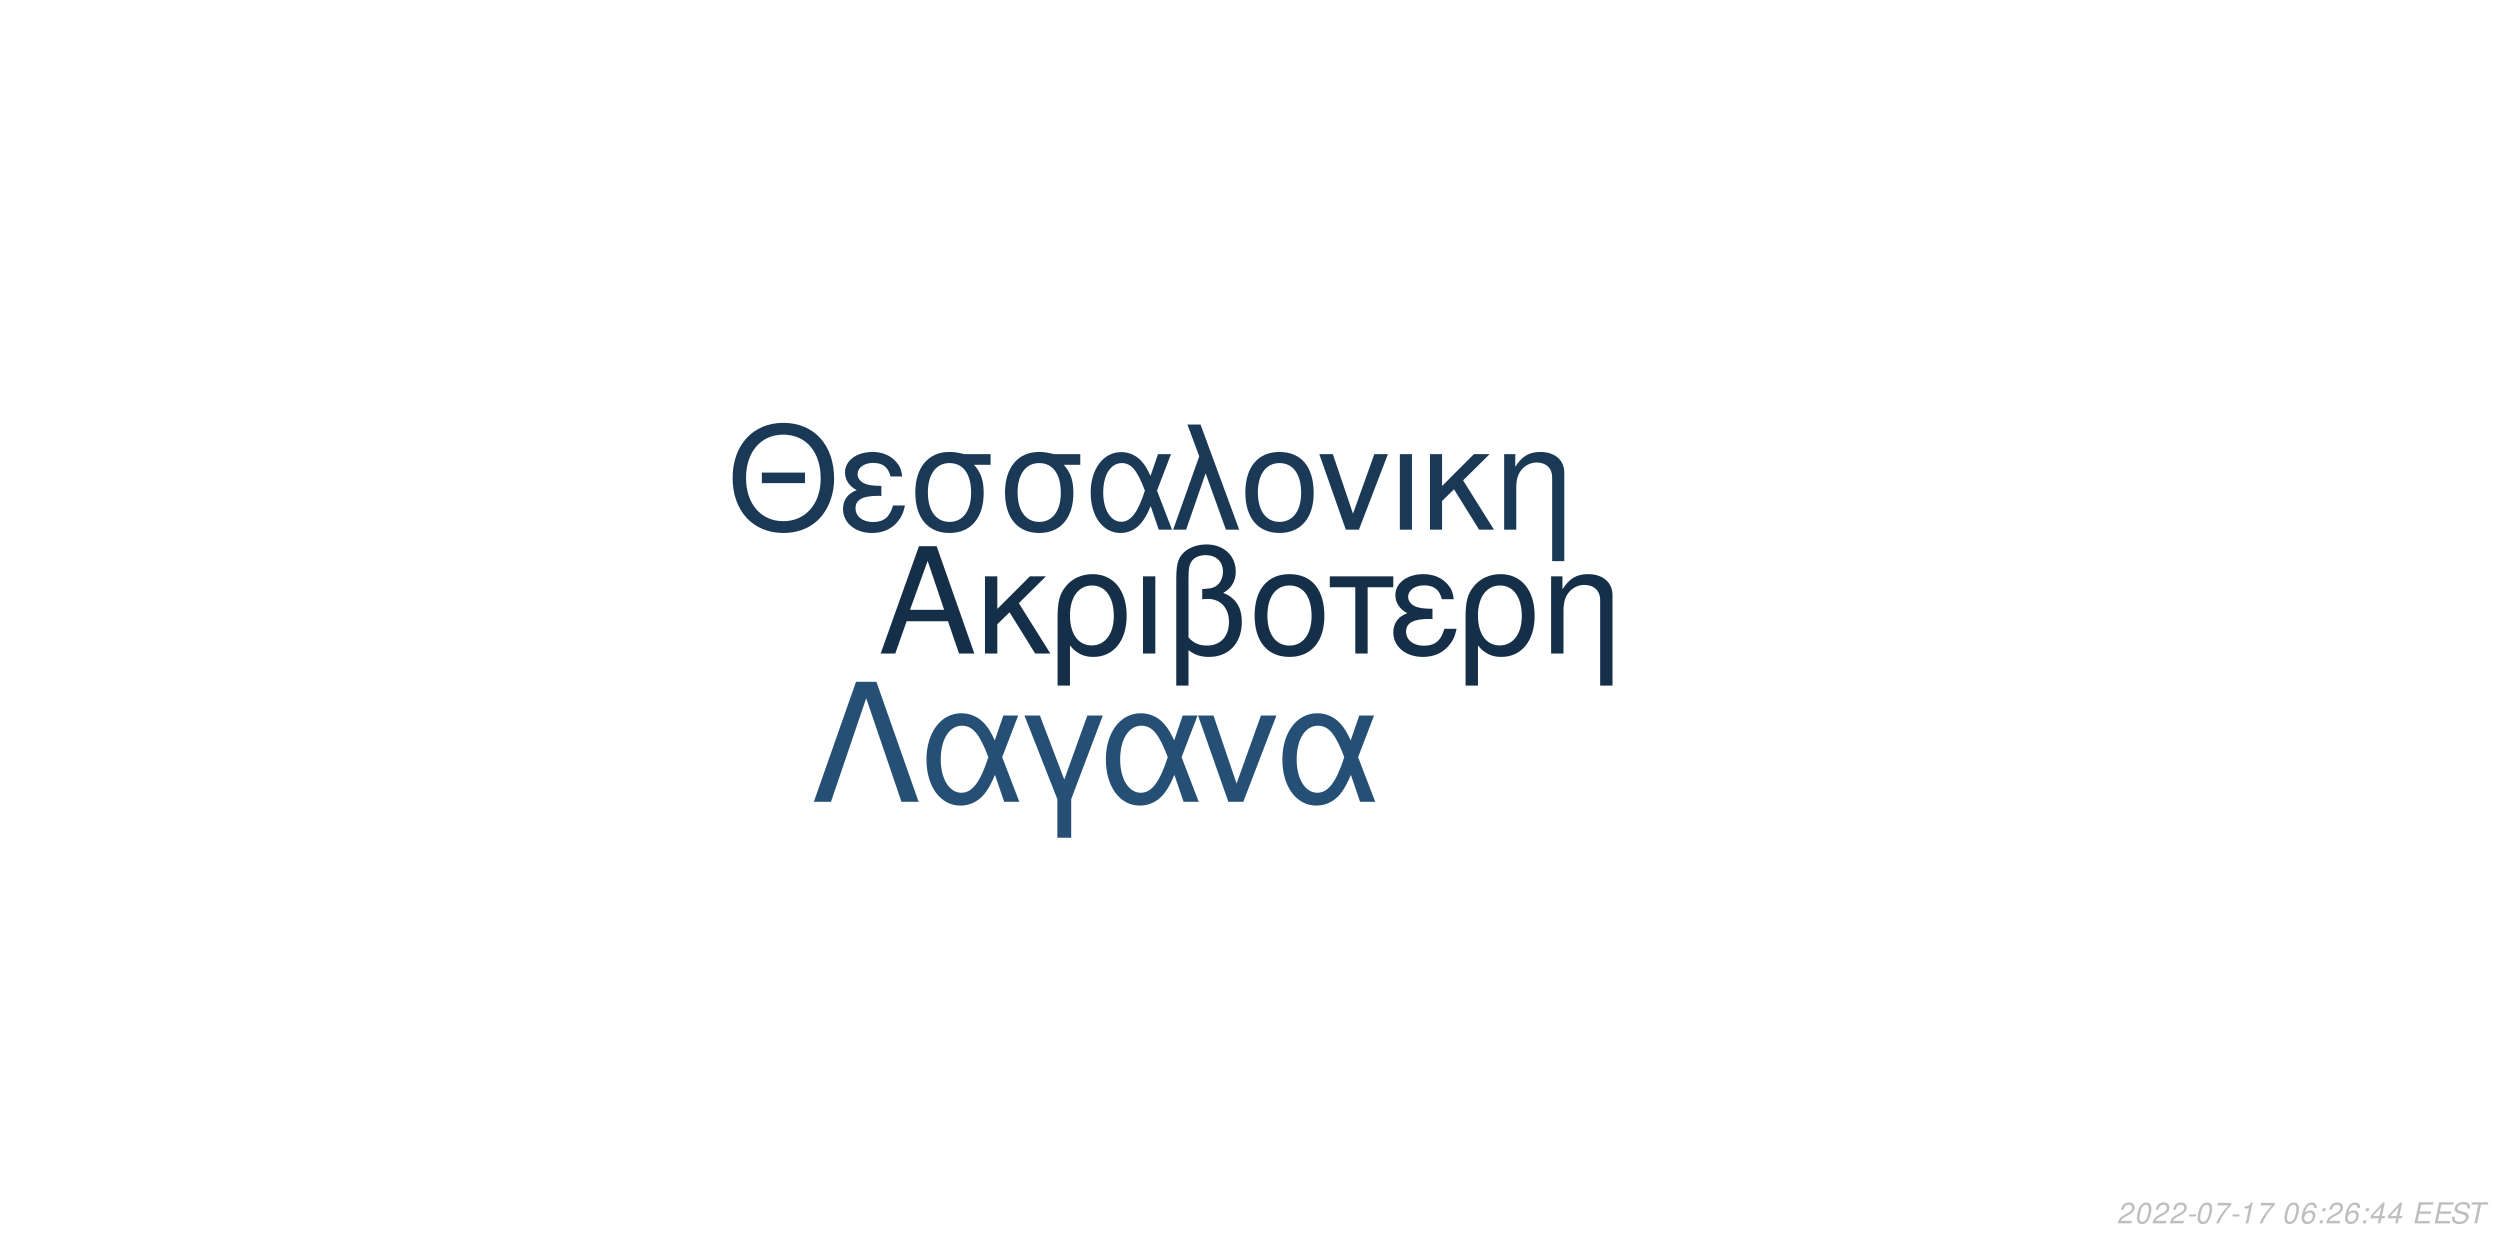
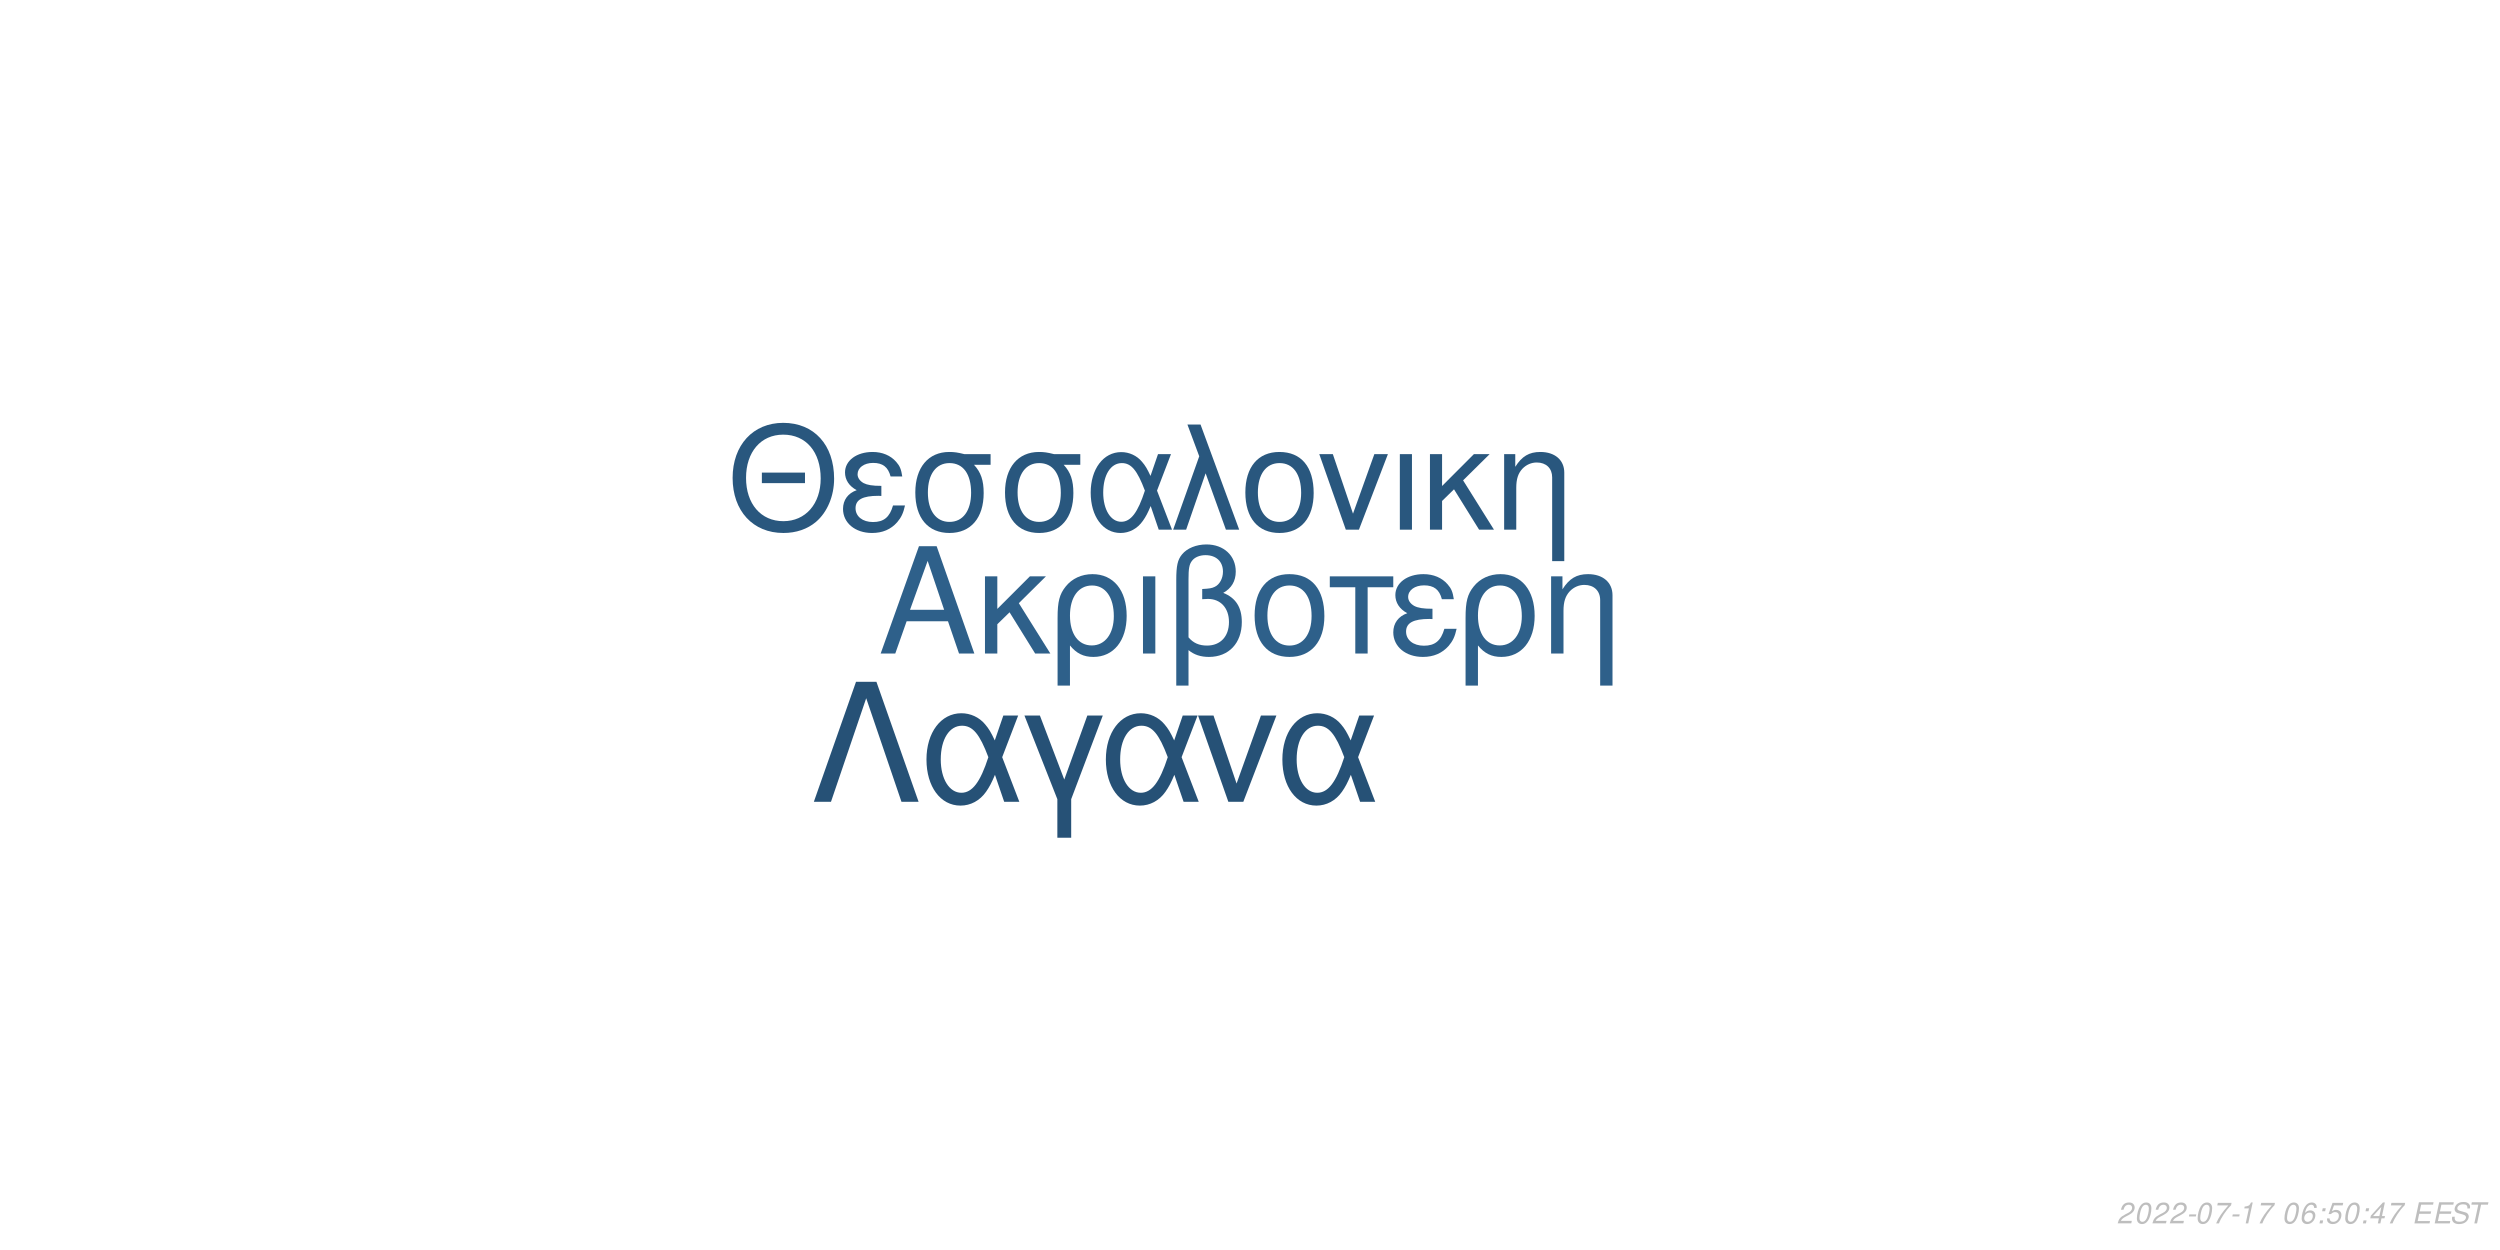
<svg xmlns="http://www.w3.org/2000/svg" xmlns:xlink="http://www.w3.org/1999/xlink" width="864pt" height="432pt" viewBox="0 0 864 432" version="1.1">
  <defs>
    <g>
      <symbol overflow="visible" id="glyph0-0">
        <path style="stroke:none;" d="" />
      </symbol>
      <symbol overflow="visible" id="glyph0-1">
        <path style="stroke:none;" d="M 24.125 -11.141 L 27.938 0 L 33.234 0 L 20.203 -37.094 L 14.094 -37.094 L 0.859 0 L 5.906 0 L 9.828 -11.141 Z M 22.797 -15.109 L 11 -15.109 L 17.094 -32.016 Z M 22.797 -15.109 " />
      </symbol>
      <symbol overflow="visible" id="glyph0-2">
        <path style="stroke:none;" d="M 7.172 -15.422 L 7.172 -26.672 L 2.906 -26.672 L 2.906 0 L 7.172 0 L 7.172 -10.125 L 11.406 -14.25 L 20.25 0 L 25.5 0 L 14.609 -17.406 L 23.969 -26.672 L 18.422 -26.672 Z M 7.172 -15.422 " />
      </symbol>
      <symbol overflow="visible" id="glyph0-3">
        <path style="stroke:none;" d="M 3 11.094 L 7.281 11.094 L 7.281 -2.797 C 9.516 -0.047 11.953 1.172 15.375 1.172 C 22.344 1.172 26.875 -4.422 26.875 -13.031 C 26.875 -21.891 22.297 -27.438 15.062 -27.438 C 11.297 -27.438 7.984 -25.906 5.797 -23.156 C 3.672 -20.516 3 -17.969 3 -12.359 Z M 14.906 -23.516 C 19.547 -23.516 22.438 -19.438 22.438 -12.922 C 22.438 -6.812 19.391 -2.797 14.812 -2.797 C 10.172 -2.797 7.281 -6.766 7.281 -13.125 C 7.281 -19.484 10.234 -23.516 14.906 -23.516 Z M 14.906 -23.516 " />
      </symbol>
      <symbol overflow="visible" id="glyph0-4">
        <path style="stroke:none;" d="M 3.516 0 L 7.781 0 L 7.781 -26.672 L 3.516 -26.672 Z M 3.516 0 " />
      </symbol>
      <symbol overflow="visible" id="glyph0-5">
        <path style="stroke:none;" d="M 4.016 11.094 L 8.25 11.094 L 8.25 -1.172 C 10.172 0.406 12.422 1.172 15.312 1.172 C 22.188 1.172 26.672 -3.609 26.672 -10.891 C 26.672 -15.984 24.578 -19.234 20.25 -20.969 C 23.109 -22.547 24.578 -25.031 24.578 -28.344 C 24.578 -33.844 20.406 -37.703 14.453 -37.703 C 10.938 -37.703 7.734 -36.391 6 -34.25 C 4.484 -32.422 4.016 -30.328 4.016 -25.391 Z M 8.25 -25.656 C 8.25 -29.359 8.5 -30.844 9.469 -32.062 C 10.375 -33.281 12.156 -34 14.094 -34 C 17.812 -34 20.156 -31.812 20.156 -28.297 C 20.156 -25.953 18.984 -23.812 17.297 -23.047 C 16.281 -22.547 15.469 -22.438 12.984 -22.297 L 12.984 -18.781 C 13.734 -18.828 14.344 -18.875 14.969 -18.875 C 19.344 -18.875 22.234 -15.719 22.234 -10.891 C 22.234 -5.906 19.281 -2.75 14.656 -2.75 C 11.953 -2.75 9.922 -3.609 8.25 -5.594 Z M 8.25 -25.656 " />
      </symbol>
      <symbol overflow="visible" id="glyph0-6">
        <path style="stroke:none;" d="M 14.094 -27.438 C 6.562 -27.438 2.094 -22.094 2.094 -13.125 C 2.094 -4.125 6.562 1.172 14.141 1.172 C 21.672 1.172 26.203 -4.172 26.203 -12.922 C 26.203 -22.188 21.828 -27.438 14.094 -27.438 Z M 14.141 -23.516 C 18.938 -23.516 21.781 -19.594 21.781 -12.984 C 21.781 -6.672 18.828 -2.75 14.141 -2.75 C 9.422 -2.75 6.516 -6.672 6.516 -13.125 C 6.516 -19.594 9.422 -23.516 14.141 -23.516 Z M 14.141 -23.516 " />
      </symbol>
      <symbol overflow="visible" id="glyph0-7">
        <path style="stroke:none;" d="M 7.891 0 L 12.156 0 L 12.156 -22.906 L 21.016 -22.906 L 21.016 -26.672 L -0.922 -26.672 L -0.922 -22.906 L 7.891 -22.906 Z M 7.891 0 " />
      </symbol>
      <symbol overflow="visible" id="glyph0-8">
        <path style="stroke:none;" d="M 14.562 -15.469 C 11.344 -15.469 9.562 -15.781 8.297 -16.438 C 6.922 -17.203 6.156 -18.328 6.156 -19.547 C 6.156 -21.891 8.453 -23.562 11.656 -23.562 C 15.062 -23.562 16.953 -22.094 17.812 -18.781 L 21.938 -18.781 C 21.578 -21.266 21.062 -22.5 19.797 -23.922 C 17.812 -26.203 14.906 -27.438 11.453 -27.438 C 5.797 -27.438 1.734 -24.375 1.734 -20.203 C 1.734 -17.609 3.156 -15.375 5.859 -13.938 C 2.797 -12.875 1.016 -10.484 1.016 -7.328 C 1.016 -2.391 5.297 1.172 11.25 1.172 C 14.969 1.172 17.906 -0.109 20.156 -2.641 C 21.578 -4.328 22.297 -5.797 22.906 -8.547 L 18.672 -8.547 C 17.5 -4.422 15.422 -2.703 11.609 -2.703 C 7.938 -2.703 5.438 -4.688 5.438 -7.578 C 5.438 -10.578 7.938 -11.953 13.484 -11.953 C 13.641 -11.953 14.094 -11.953 14.562 -11.906 Z M 14.562 -15.469 " />
      </symbol>
      <symbol overflow="visible" id="glyph0-9">
        <path style="stroke:none;" d="M 3.562 -26.672 L 3.562 0 L 7.844 0 L 7.844 -14.703 C 7.844 -17.906 8.5 -19.891 10.031 -21.531 C 11.406 -22.953 13.188 -23.719 15.062 -23.719 C 18.375 -23.719 20.516 -21.672 20.516 -18.469 L 20.516 11.094 L 24.781 11.094 L 24.781 -20.156 C 24.781 -24.578 21.469 -27.438 16.328 -27.438 C 12.359 -27.438 9.828 -25.906 7.484 -22.188 L 7.484 -26.672 Z M 3.562 -26.672 " />
      </symbol>
      <symbol overflow="visible" id="glyph1-0">
        <path style="stroke:none;" d="" />
      </symbol>
      <symbol overflow="visible" id="glyph1-1">
        <path style="stroke:none;" d="M 26.859 -19.734 L 11.953 -19.734 L 11.953 -16.094 L 26.859 -16.094 Z M 19.328 -36.922 C 8.922 -36.922 1.844 -29.25 1.844 -17.891 C 1.844 -6.484 8.875 1.141 19.391 1.141 C 23.812 1.141 27.703 -0.203 30.641 -2.688 C 34.578 -6.031 36.922 -11.656 36.922 -17.594 C 36.922 -29.297 30 -36.922 19.328 -36.922 Z M 19.328 -32.844 C 27.203 -32.844 32.281 -26.906 32.281 -17.688 C 32.281 -8.922 27.062 -2.938 19.391 -2.938 C 11.609 -2.938 6.484 -8.922 6.484 -17.891 C 6.484 -26.859 11.609 -32.844 19.328 -32.844 Z M 19.328 -32.844 " />
      </symbol>
      <symbol overflow="visible" id="glyph1-2">
        <path style="stroke:none;" d="M 14.25 -15.141 C 11.109 -15.141 9.375 -15.453 8.125 -16.094 C 6.781 -16.844 6.031 -17.938 6.031 -19.141 C 6.031 -21.422 8.266 -23.078 11.406 -23.078 C 14.75 -23.078 16.594 -21.625 17.438 -18.391 L 21.469 -18.391 C 21.125 -20.828 20.625 -22.031 19.391 -23.422 C 17.438 -25.656 14.594 -26.859 11.219 -26.859 C 5.688 -26.859 1.688 -23.875 1.688 -19.781 C 1.688 -17.234 3.094 -15.047 5.734 -13.656 C 2.734 -12.609 1 -10.266 1 -7.172 C 1 -2.344 5.188 1.141 11.016 1.141 C 14.656 1.141 17.547 -0.094 19.734 -2.594 C 21.125 -4.234 21.828 -5.688 22.422 -8.375 L 18.281 -8.375 C 17.141 -4.328 15.094 -2.641 11.359 -2.641 C 7.766 -2.641 5.328 -4.578 5.328 -7.422 C 5.328 -10.359 7.766 -11.703 13.203 -11.703 C 13.359 -11.703 13.797 -11.703 14.25 -11.656 Z M 14.25 -15.141 " />
      </symbol>
      <symbol overflow="visible" id="glyph1-3">
        <path style="stroke:none;" d="M 29 -26.109 L 19.938 -26.109 C 17.594 -26.703 16.438 -26.859 14.703 -26.859 C 7.469 -26.859 2.984 -21.469 2.984 -12.859 C 2.984 -4.031 7.375 1.141 14.797 1.141 C 22.172 1.141 26.609 -4.078 26.609 -12.656 C 26.609 -17.047 25.656 -19.828 23.266 -22.422 L 29 -22.422 Z M 14.797 -23.016 C 19.531 -23.016 22.266 -19.234 22.266 -12.75 C 22.266 -6.531 19.438 -2.688 14.797 -2.688 C 10.172 -2.688 7.328 -6.531 7.328 -12.859 C 7.328 -19.188 10.172 -23.016 14.797 -23.016 Z M 14.797 -23.016 " />
      </symbol>
      <symbol overflow="visible" id="glyph1-4">
        <path style="stroke:none;" d="M 29.344 -26.109 L 24.859 -26.109 L 22.266 -18.578 C 21.125 -21.031 20.484 -22.125 19.328 -23.469 C 17.547 -25.609 14.906 -26.812 12.156 -26.812 C 5.984 -26.812 1.594 -20.984 1.594 -12.812 C 1.594 -4.578 5.828 1.141 11.906 1.141 C 14.953 1.141 17.734 -0.344 19.625 -3.047 C 20.672 -4.531 21.281 -5.688 22.328 -8.172 L 25.109 0 L 29.703 0 L 24.516 -13.5 Z M 20.328 -13.5 C 17.891 -5.922 15.453 -2.734 12.156 -2.734 C 8.516 -2.734 5.922 -6.922 5.922 -12.812 C 5.922 -18.938 8.516 -23.016 12.359 -23.016 C 15.594 -23.016 17.688 -20.531 20.328 -13.5 Z M 20.328 -13.5 " />
      </symbol>
      <symbol overflow="visible" id="glyph1-5">
        <path style="stroke:none;" d="M 1.094 0 L 5.578 0 L 12.312 -19.484 L 19.328 0 L 23.922 0 L 10.562 -36.328 L 6.031 -36.328 L 10.109 -25.359 Z M 1.094 0 " />
      </symbol>
      <symbol overflow="visible" id="glyph1-6">
        <path style="stroke:none;" d="M 13.797 -26.859 C 6.422 -26.859 2.047 -21.625 2.047 -12.859 C 2.047 -4.031 6.422 1.141 13.859 1.141 C 21.234 1.141 25.656 -4.078 25.656 -12.656 C 25.656 -21.719 21.375 -26.859 13.797 -26.859 Z M 13.859 -23.016 C 18.531 -23.016 21.328 -19.188 21.328 -12.703 C 21.328 -6.531 18.438 -2.688 13.859 -2.688 C 9.219 -2.688 6.375 -6.531 6.375 -12.859 C 6.375 -19.188 9.219 -23.016 13.859 -23.016 Z M 13.859 -23.016 " />
      </symbol>
      <symbol overflow="visible" id="glyph1-7">
        <path style="stroke:none;" d="M 14.297 0 L 24.312 -26.109 L 19.625 -26.109 L 12.25 -5.531 L 5.281 -26.109 L 0.594 -26.109 L 9.766 0 Z M 14.297 0 " />
      </symbol>
      <symbol overflow="visible" id="glyph1-8">
        <path style="stroke:none;" d="M 3.438 0 L 7.625 0 L 7.625 -26.109 L 3.438 -26.109 Z M 3.438 0 " />
      </symbol>
      <symbol overflow="visible" id="glyph1-9">
        <path style="stroke:none;" d="M 7.031 -15.094 L 7.031 -26.109 L 2.844 -26.109 L 2.844 0 L 7.031 0 L 7.031 -9.922 L 11.156 -13.953 L 19.828 0 L 24.969 0 L 14.297 -17.047 L 23.469 -26.109 L 18.031 -26.109 Z M 7.031 -15.094 " />
      </symbol>
      <symbol overflow="visible" id="glyph1-10">
        <path style="stroke:none;" d="M 3.484 -26.109 L 3.484 0 L 7.672 0 L 7.672 -14.406 C 7.672 -17.547 8.328 -19.484 9.812 -21.078 C 11.156 -22.469 12.906 -23.219 14.75 -23.219 C 17.984 -23.219 20.078 -21.234 20.078 -18.094 L 20.078 10.859 L 24.266 10.859 L 24.266 -19.734 C 24.266 -24.062 21.031 -26.859 16 -26.859 C 12.109 -26.859 9.609 -25.359 7.328 -21.719 L 7.328 -26.109 Z M 3.484 -26.109 " />
      </symbol>
      <symbol overflow="visible" id="glyph2-0">
        <path style="stroke:none;" d="" />
      </symbol>
      <symbol overflow="visible" id="glyph2-1">
        <path style="stroke:none;" d="M 22.531 -41.484 L 15.484 -41.484 L 0.906 0 L 6.828 0 L 19 -35.797 L 31.188 0 L 37.109 0 Z M 22.531 -41.484 " />
      </symbol>
      <symbol overflow="visible" id="glyph2-2">
        <path style="stroke:none;" d="M 33.516 -29.812 L 28.391 -29.812 L 25.438 -21.219 C 24.125 -24.016 23.391 -25.266 22.078 -26.797 C 20.031 -29.25 17.016 -30.609 13.891 -30.609 C 6.828 -30.609 1.828 -23.953 1.828 -14.625 C 1.828 -5.234 6.656 1.312 13.594 1.312 C 17.078 1.312 20.266 -0.391 22.422 -3.469 C 23.609 -5.172 24.297 -6.484 25.5 -9.328 L 28.688 0 L 33.922 0 L 28 -15.422 Z M 23.219 -15.422 C 20.422 -6.766 17.641 -3.125 13.891 -3.125 C 9.734 -3.125 6.766 -7.906 6.766 -14.625 C 6.766 -21.625 9.734 -26.297 14.109 -26.297 C 17.812 -26.297 20.203 -23.453 23.219 -15.422 Z M 23.219 -15.422 " />
      </symbol>
      <symbol overflow="visible" id="glyph2-3">
        <path style="stroke:none;" d="M 12.062 12.406 L 16.844 12.406 L 16.844 -0.906 L 27.766 -29.812 L 22.422 -29.812 L 14.453 -7.688 L 6.031 -29.812 L 0.688 -29.812 L 12.062 -0.906 Z M 12.062 12.406 " />
      </symbol>
      <symbol overflow="visible" id="glyph2-4">
        <path style="stroke:none;" d="M 16.328 0 L 27.766 -29.812 L 22.422 -29.812 L 14 -6.312 L 6.031 -29.812 L 0.688 -29.812 L 11.156 0 Z M 16.328 0 " />
      </symbol>
      <symbol overflow="visible" id="glyph3-0">
        <path style="stroke:none;" d="" />
      </symbol>
      <symbol overflow="visible" id="glyph3-1">
        <path style="stroke:none;" d="M 5.234 -0.875 L 1.469 -0.875 C 1.641 -1.375 2.203 -1.891 3.109 -2.344 L 4.234 -2.938 C 5.562 -3.625 6.219 -4.469 6.219 -5.484 C 6.219 -5.938 6.062 -6.359 5.797 -6.656 C 5.469 -7.047 4.984 -7.234 4.312 -7.234 C 2.766 -7.234 1.891 -6.453 1.484 -4.734 L 2.375 -4.734 C 2.484 -5.188 2.609 -5.484 2.797 -5.75 C 3.094 -6.203 3.609 -6.453 4.188 -6.453 C 4.891 -6.453 5.344 -6.031 5.344 -5.375 C 5.344 -4.703 4.859 -4.094 4.016 -3.656 L 2.984 -3.125 C 1.234 -2.188 0.797 -1.656 0.344 -0.016 L 5.047 -0.016 Z M 5.234 -0.875 " />
      </symbol>
      <symbol overflow="visible" id="glyph3-2">
        <path style="stroke:none;" d="M 4.203 -7.234 C 3.375 -7.234 2.688 -6.812 2.125 -5.984 C 1.484 -5.047 0.984 -3.188 0.984 -1.734 C 0.984 -1.109 1.172 -0.562 1.484 -0.266 C 1.797 0.047 2.281 0.234 2.766 0.234 C 3.625 0.234 4.281 -0.156 4.859 -1.016 C 5.516 -1.953 6 -3.797 6 -5.266 C 6 -6.5 5.328 -7.234 4.203 -7.234 Z M 4.094 -6.453 C 4.734 -6.453 5.125 -5.984 5.125 -5.156 C 5.125 -4.203 4.781 -2.625 4.406 -1.812 C 3.984 -0.938 3.516 -0.547 2.875 -0.547 C 2.25 -0.547 1.875 -1.031 1.875 -1.828 C 1.875 -2.797 2.203 -4.344 2.594 -5.203 C 2.984 -6.047 3.453 -6.453 4.094 -6.453 Z M 4.094 -6.453 " />
      </symbol>
      <symbol overflow="visible" id="glyph3-3">
        <path style="stroke:none;" d="M 3.516 -3.125 L 1.125 -3.125 L 0.969 -2.406 L 3.359 -2.406 Z M 3.516 -3.125 " />
      </symbol>
      <symbol overflow="visible" id="glyph3-4">
        <path style="stroke:none;" d="M 6.703 -7.094 L 1.953 -7.094 L 1.766 -6.219 L 5.594 -6.219 C 3.344 -3.688 2.266 -2.109 1.375 0 L 2.344 0 C 3.031 -1.906 4.828 -4.594 6.547 -6.281 Z M 6.703 -7.094 " />
      </symbol>
      <symbol overflow="visible" id="glyph3-5">
        <path style="stroke:none;" d="M 3.703 -5.188 L 2.594 0 L 3.469 0 L 5.016 -7.234 L 4.438 -7.234 C 3.906 -6.156 3.688 -6.016 2.234 -5.812 L 2.109 -5.188 Z M 3.703 -5.188 " />
      </symbol>
      <symbol overflow="visible" id="glyph3-6">
        <path style="stroke:none;" d="" />
      </symbol>
      <symbol overflow="visible" id="glyph3-7">
        <path style="stroke:none;" d="M 6.125 -5.344 L 6.141 -5.625 C 6.141 -6.609 5.453 -7.234 4.391 -7.234 C 3.438 -7.234 2.641 -6.719 2.016 -5.703 C 1.422 -4.781 0.938 -2.953 0.938 -1.688 C 0.938 -0.516 1.688 0.234 2.859 0.234 C 3.703 0.234 4.438 -0.156 5 -0.875 C 5.406 -1.422 5.672 -2.156 5.672 -2.766 C 5.672 -3.812 4.969 -4.5 3.906 -4.5 C 3.234 -4.5 2.672 -4.234 2.094 -3.625 C 2.406 -5.375 3.234 -6.453 4.25 -6.453 C 4.703 -6.453 5.062 -6.234 5.172 -5.844 C 5.203 -5.719 5.234 -5.578 5.25 -5.344 Z M 3.656 -3.734 C 4.344 -3.734 4.797 -3.281 4.797 -2.625 C 4.797 -1.469 3.984 -0.547 2.984 -0.547 C 2.297 -0.547 1.812 -1.047 1.812 -1.766 C 1.812 -2.859 2.625 -3.734 3.656 -3.734 Z M 3.656 -3.734 " />
      </symbol>
      <symbol overflow="visible" id="glyph3-8">
        <path style="stroke:none;" d="M 2.359 -1.031 L 1.312 -1.031 L 1.094 0 L 2.141 0 Z M 3.266 -5.234 L 2.219 -5.234 L 2 -4.203 L 3.047 -4.203 Z M 3.266 -5.234 " />
      </symbol>
      <symbol overflow="visible" id="glyph3-9">
+         <path style="stroke:none;" d="M 6.297 -7.094 L 2.594 -7.094 L 1.234 -3.234 L 2.047 -3.234 C 2.656 -3.766 2.938 -3.906 3.531 -3.906 C 4.328 -3.906 4.797 -3.453 4.797 -2.688 C 4.797 -1.438 3.969 -0.547 2.828 -0.547 C 2.031 -0.547 1.609 -0.938 1.578 -1.734 L 0.703 -1.734 L 0.703 -1.516 C 0.703 -0.938 0.844 -0.547 1.188 -0.266 C 1.562 0.062 2.078 0.234 2.703 0.234 C 3.656 0.234 4.391 -0.156 4.984 -0.922 C 5.422 -1.5 5.672 -2.234 5.672 -2.953 C 5.672 -4 4.938 -4.672 3.812 -4.672 C 3.328 -4.672 2.906 -4.547 2.406 -4.234 L 3.109 -6.219 L 6.109 -6.219 Z M 6.297 -7.094 " />
+       </symbol>
+       <symbol overflow="visible" id="glyph3-10">
        <path style="stroke:none;" d="M 3.625 -1.75 L 3.266 0 L 4.141 0 L 4.516 -1.75 L 5.562 -1.75 L 5.734 -2.531 L 4.688 -2.531 L 5.688 -7.234 L 5.016 -7.234 L 0.844 -2.672 L 0.641 -1.75 Z M 3.797 -2.531 L 1.594 -2.531 L 4.469 -5.703 Z M 3.797 -2.531 " />
      </symbol>
-       <symbol overflow="visible" id="glyph3-10">
+       <symbol overflow="visible" id="glyph3-11">
        <path style="stroke:none;" d="M 2.547 -3.312 L 6.5 -3.312 L 6.688 -4.141 L 2.719 -4.141 L 3.219 -6.469 L 7.344 -6.469 L 7.516 -7.297 L 2.453 -7.297 L 0.906 0 L 6.125 0 L 6.297 -0.812 L 2.016 -0.812 Z M 2.547 -3.312 " />
      </symbol>
-       <symbol overflow="visible" id="glyph3-11">
+       <symbol overflow="visible" id="glyph3-12">
        <path style="stroke:none;" d="M 7.062 -5.156 C 7.125 -5.438 7.141 -5.562 7.141 -5.703 C 7.141 -6.156 6.938 -6.594 6.594 -6.891 C 6.188 -7.25 5.656 -7.406 4.875 -7.406 C 3.844 -7.406 3.047 -7.125 2.5 -6.562 C 2.094 -6.141 1.781 -5.438 1.781 -4.922 C 1.781 -4.297 2.219 -3.766 2.891 -3.562 L 4.594 -3.094 C 5.406 -2.859 5.734 -2.578 5.734 -2.094 C 5.734 -1.781 5.547 -1.406 5.266 -1.141 C 4.844 -0.766 4.266 -0.578 3.453 -0.578 C 2.328 -0.578 1.812 -0.984 1.812 -1.906 C 1.812 -2.047 1.812 -2.125 1.844 -2.312 L 0.984 -2.312 C 0.906 -2.062 0.891 -1.906 0.891 -1.688 C 0.891 -0.484 1.797 0.234 3.297 0.234 C 4.359 0.234 5.234 -0.062 5.812 -0.609 C 6.344 -1.078 6.688 -1.797 6.688 -2.375 C 6.688 -2.641 6.609 -2.906 6.453 -3.156 C 6.234 -3.5 5.938 -3.703 5.469 -3.828 L 3.75 -4.312 C 2.984 -4.547 2.734 -4.734 2.734 -5.188 C 2.734 -5.547 2.875 -5.844 3.188 -6.109 C 3.547 -6.438 4.031 -6.594 4.703 -6.594 C 5.266 -6.594 5.688 -6.484 5.906 -6.297 C 6.094 -6.125 6.219 -5.797 6.219 -5.516 C 6.219 -5.422 6.203 -5.344 6.188 -5.156 Z M 7.062 -5.156 " />
      </symbol>
-       <symbol overflow="visible" id="glyph3-12">
+       <symbol overflow="visible" id="glyph3-13">
        <path style="stroke:none;" d="M 4.938 -6.469 L 7.312 -6.469 L 7.484 -7.297 L 1.75 -7.297 L 1.578 -6.469 L 3.984 -6.469 L 2.609 0 L 3.547 0 Z M 4.938 -6.469 " />
      </symbol>
    </g>
  </defs>
  <g id="surface1">
    <rect x="0" y="0" width="864" height="432" style="fill:rgb(100%,100%,100%);fill-opacity:1;stroke:none;" />
-     <g style="fill:rgb(8.235%,18.431%,28.235%);fill-opacity:1;">
+     <g style="fill:rgb(18.039%,37.647%,54.118%);fill-opacity:1;">
      <use xlink:href="#glyph0-1" x="303.5" y="225.861" />
      <use xlink:href="#glyph0-2" x="337.5" y="225.861" />
      <use xlink:href="#glyph0-3" x="362.5" y="225.861" />
      <use xlink:href="#glyph0-4" x="391.5" y="225.861" />
      <use xlink:href="#glyph0-5" x="402.5" y="225.861" />
      <use xlink:href="#glyph0-6" x="431.5" y="225.861" />
      <use xlink:href="#glyph0-7" x="460.5" y="225.861" />
      <use xlink:href="#glyph0-8" x="480.5" y="225.861" />
      <use xlink:href="#glyph0-3" x="503.5" y="225.861" />
      <use xlink:href="#glyph0-9" x="532.5" y="225.861" />
    </g>
-     <g style="fill:rgb(10.196%,22.353%,33.725%);fill-opacity:1;">
+     <g style="fill:rgb(16.078%,34.118%,49.412%);fill-opacity:1;">
      <use xlink:href="#glyph1-1" x="251.348" y="183.058" />
      <use xlink:href="#glyph1-2" x="290.348" y="183.058" />
      <use xlink:href="#glyph1-3" x="313.348" y="183.058" />
      <use xlink:href="#glyph1-3" x="344.348" y="183.058" />
      <use xlink:href="#glyph1-4" x="375.348" y="183.058" />
      <use xlink:href="#glyph1-5" x="404.348" y="183.058" />
      <use xlink:href="#glyph1-6" x="428.348" y="183.058" />
      <use xlink:href="#glyph1-7" x="455.348" y="183.058" />
      <use xlink:href="#glyph1-8" x="480.348" y="183.058" />
      <use xlink:href="#glyph1-9" x="491.348" y="183.058" />
      <use xlink:href="#glyph1-10" x="516.348" y="183.058" />
    </g>
-     <g style="fill:rgb(14.51%,30.98%,45.49%);fill-opacity:1;">
+     <g style="fill:rgb(14.902%,31.765%,46.275%);fill-opacity:1;">
      <use xlink:href="#glyph2-1" x="280.359" y="277.105" />
      <use xlink:href="#glyph2-2" x="318.359" y="277.105" />
      <use xlink:href="#glyph2-3" x="353.359" y="277.105" />
      <use xlink:href="#glyph2-2" x="380.359" y="277.105" />
      <use xlink:href="#glyph2-4" x="413.359" y="277.105" />
      <use xlink:href="#glyph2-2" x="441.359" y="277.105" />
    </g>
    <g style="fill:rgb(74.51%,74.51%,74.51%);fill-opacity:1;">
      <use xlink:href="#glyph3-1" x="731.52" y="422.81" />
      <use xlink:href="#glyph3-2" x="737.52" y="422.81" />
      <use xlink:href="#glyph3-1" x="743.52" y="422.81" />
      <use xlink:href="#glyph3-1" x="749.52" y="422.81" />
      <use xlink:href="#glyph3-3" x="755.52" y="422.81" />
      <use xlink:href="#glyph3-2" x="758.52" y="422.81" />
      <use xlink:href="#glyph3-4" x="764.52" y="422.81" />
      <use xlink:href="#glyph3-3" x="770.52" y="422.81" />
      <use xlink:href="#glyph3-5" x="773.52" y="422.81" />
      <use xlink:href="#glyph3-4" x="779.52" y="422.81" />
      <use xlink:href="#glyph3-6" x="785.52" y="422.81" />
      <use xlink:href="#glyph3-2" x="788.52" y="422.81" />
      <use xlink:href="#glyph3-7" x="794.52" y="422.81" />
      <use xlink:href="#glyph3-8" x="800.52" y="422.81" />
-       <use xlink:href="#glyph3-1" x="803.52" y="422.81" />
-       <use xlink:href="#glyph3-7" x="809.52" y="422.81" />
+       <use xlink:href="#glyph3-9" x="803.52" y="422.81" />
+       <use xlink:href="#glyph3-2" x="809.52" y="422.81" />
      <use xlink:href="#glyph3-8" x="815.52" y="422.81" />
-       <use xlink:href="#glyph3-9" x="818.52" y="422.81" />
-       <use xlink:href="#glyph3-9" x="824.52" y="422.81" />
+       <use xlink:href="#glyph3-10" x="818.52" y="422.81" />
+       <use xlink:href="#glyph3-4" x="824.52" y="422.81" />
      <use xlink:href="#glyph3-6" x="830.52" y="422.81" />
-       <use xlink:href="#glyph3-10" x="833.52" y="422.81" />
-       <use xlink:href="#glyph3-10" x="840.52" y="422.81" />
-       <use xlink:href="#glyph3-11" x="846.52" y="422.81" />
-       <use xlink:href="#glyph3-12" x="852.52" y="422.81" />
+       <use xlink:href="#glyph3-11" x="833.52" y="422.81" />
+       <use xlink:href="#glyph3-11" x="840.52" y="422.81" />
+       <use xlink:href="#glyph3-12" x="846.52" y="422.81" />
+       <use xlink:href="#glyph3-13" x="852.52" y="422.81" />
    </g>
  </g>
</svg>
